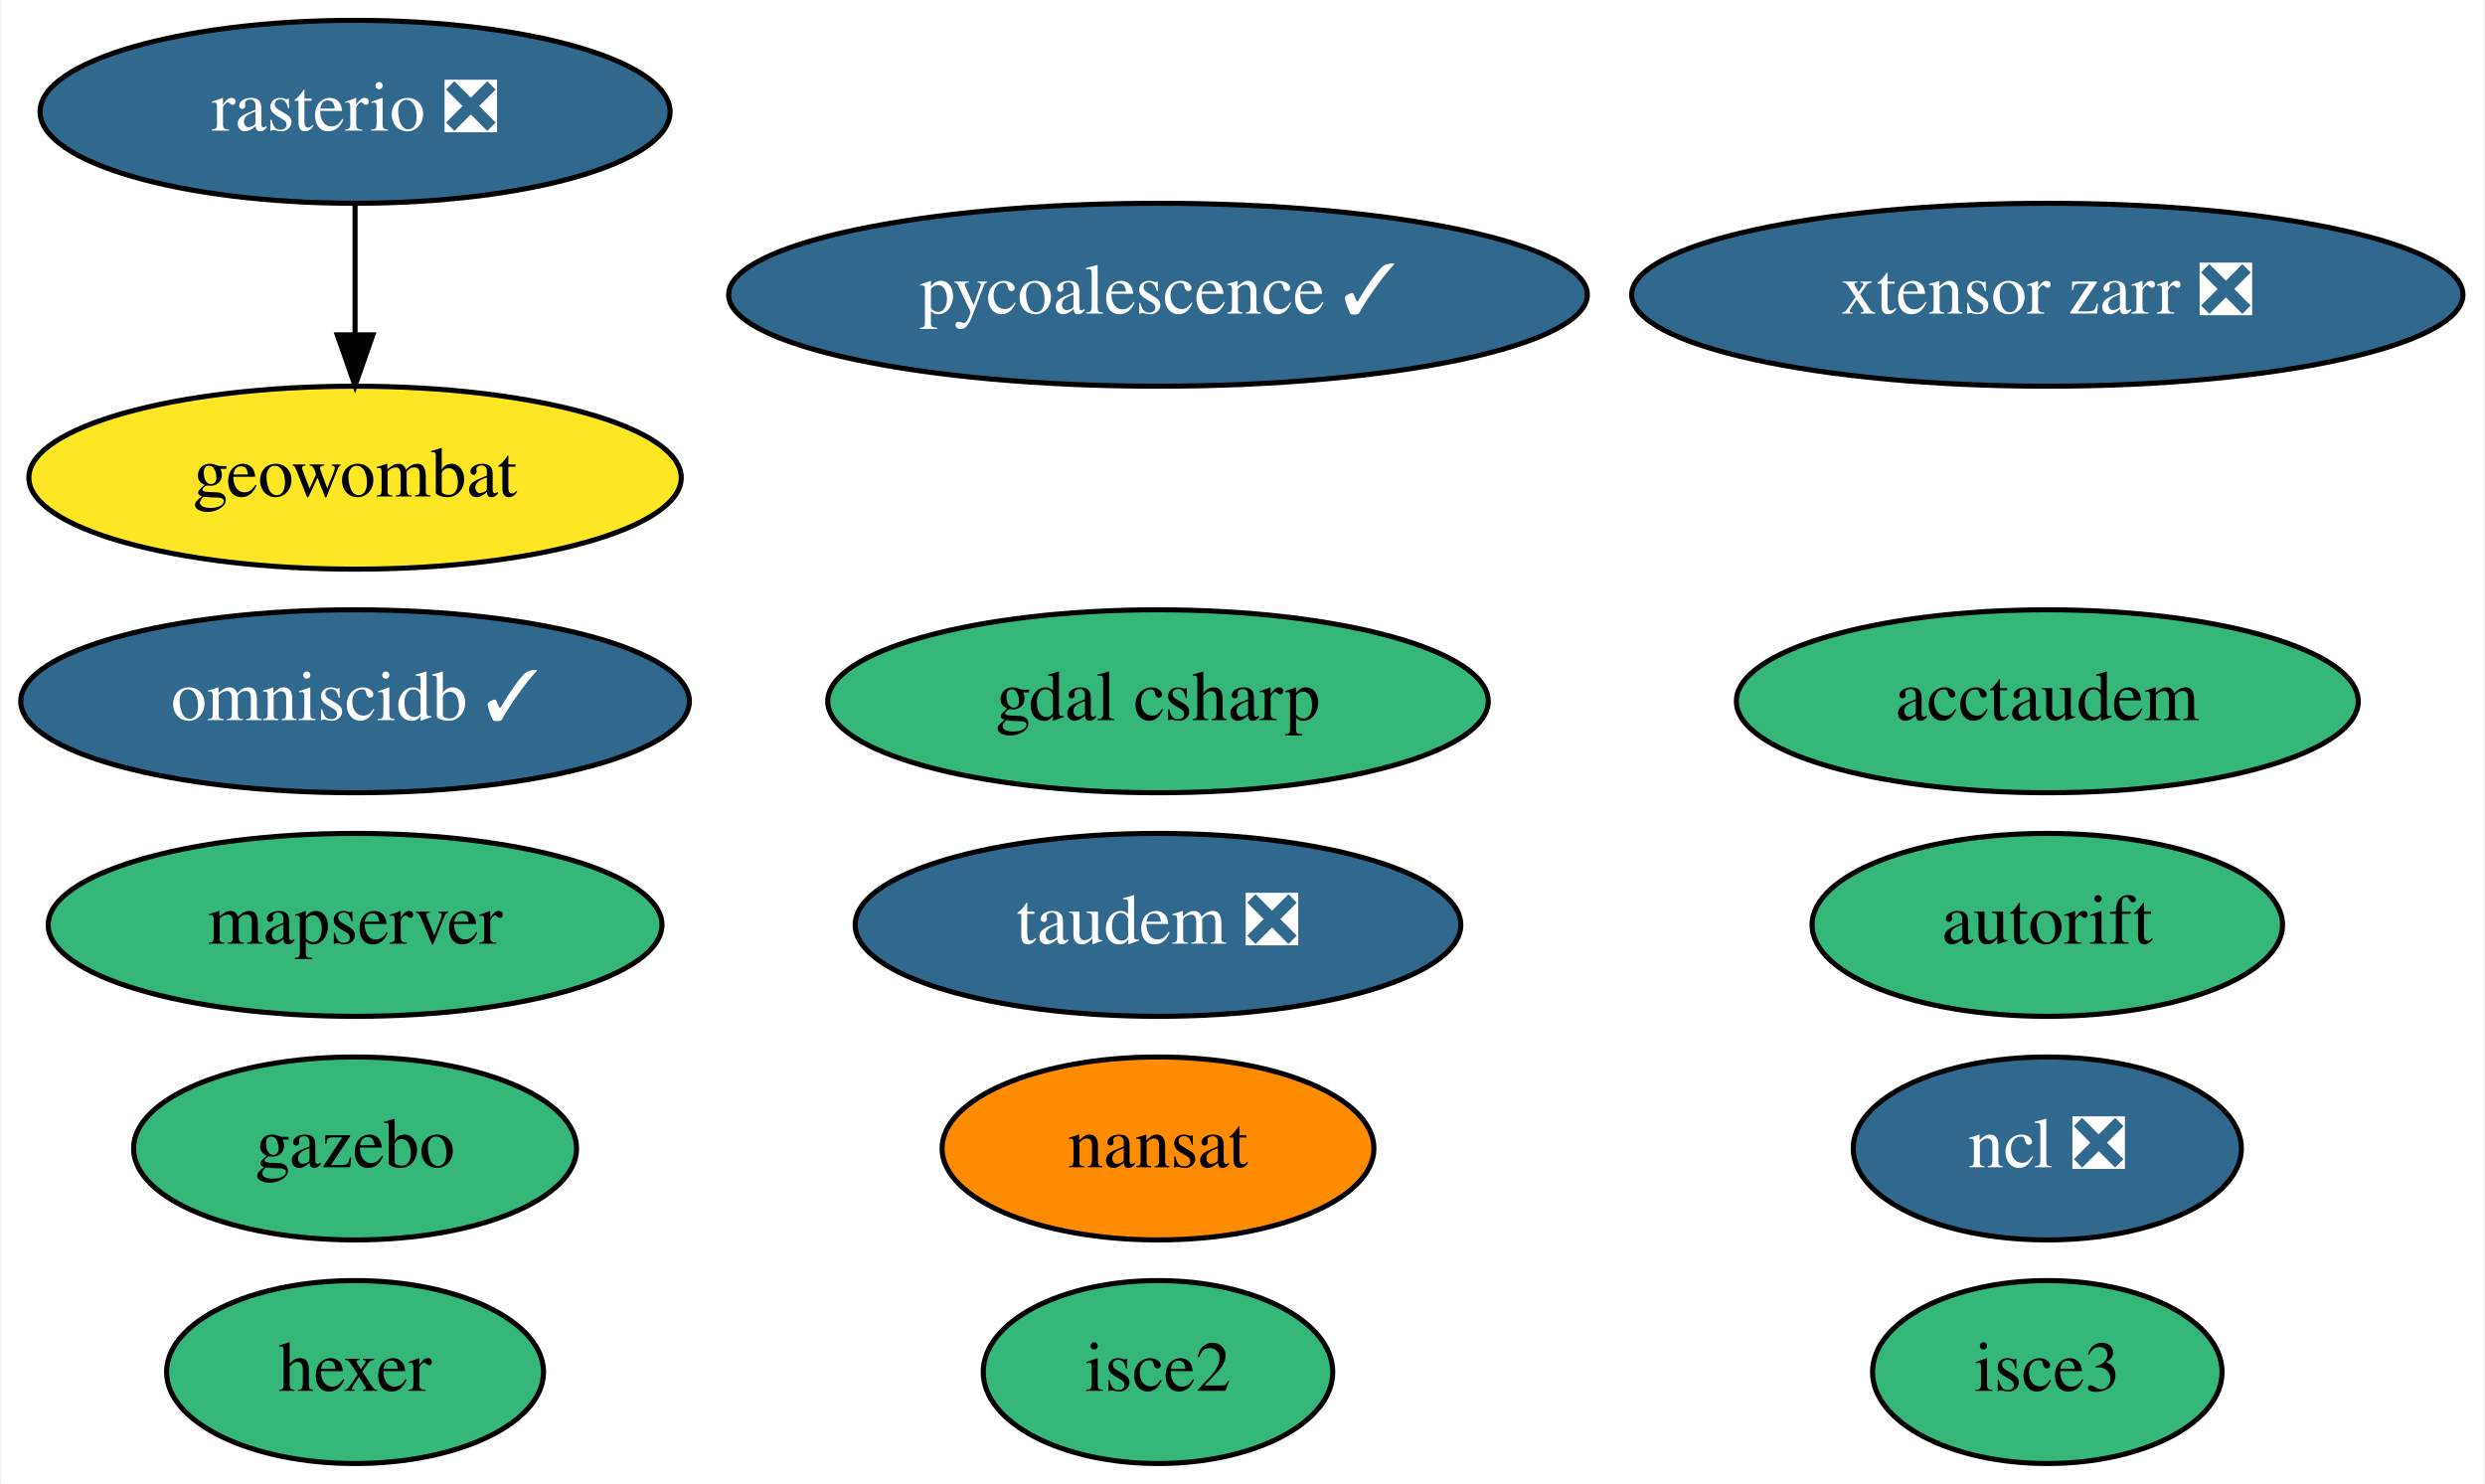
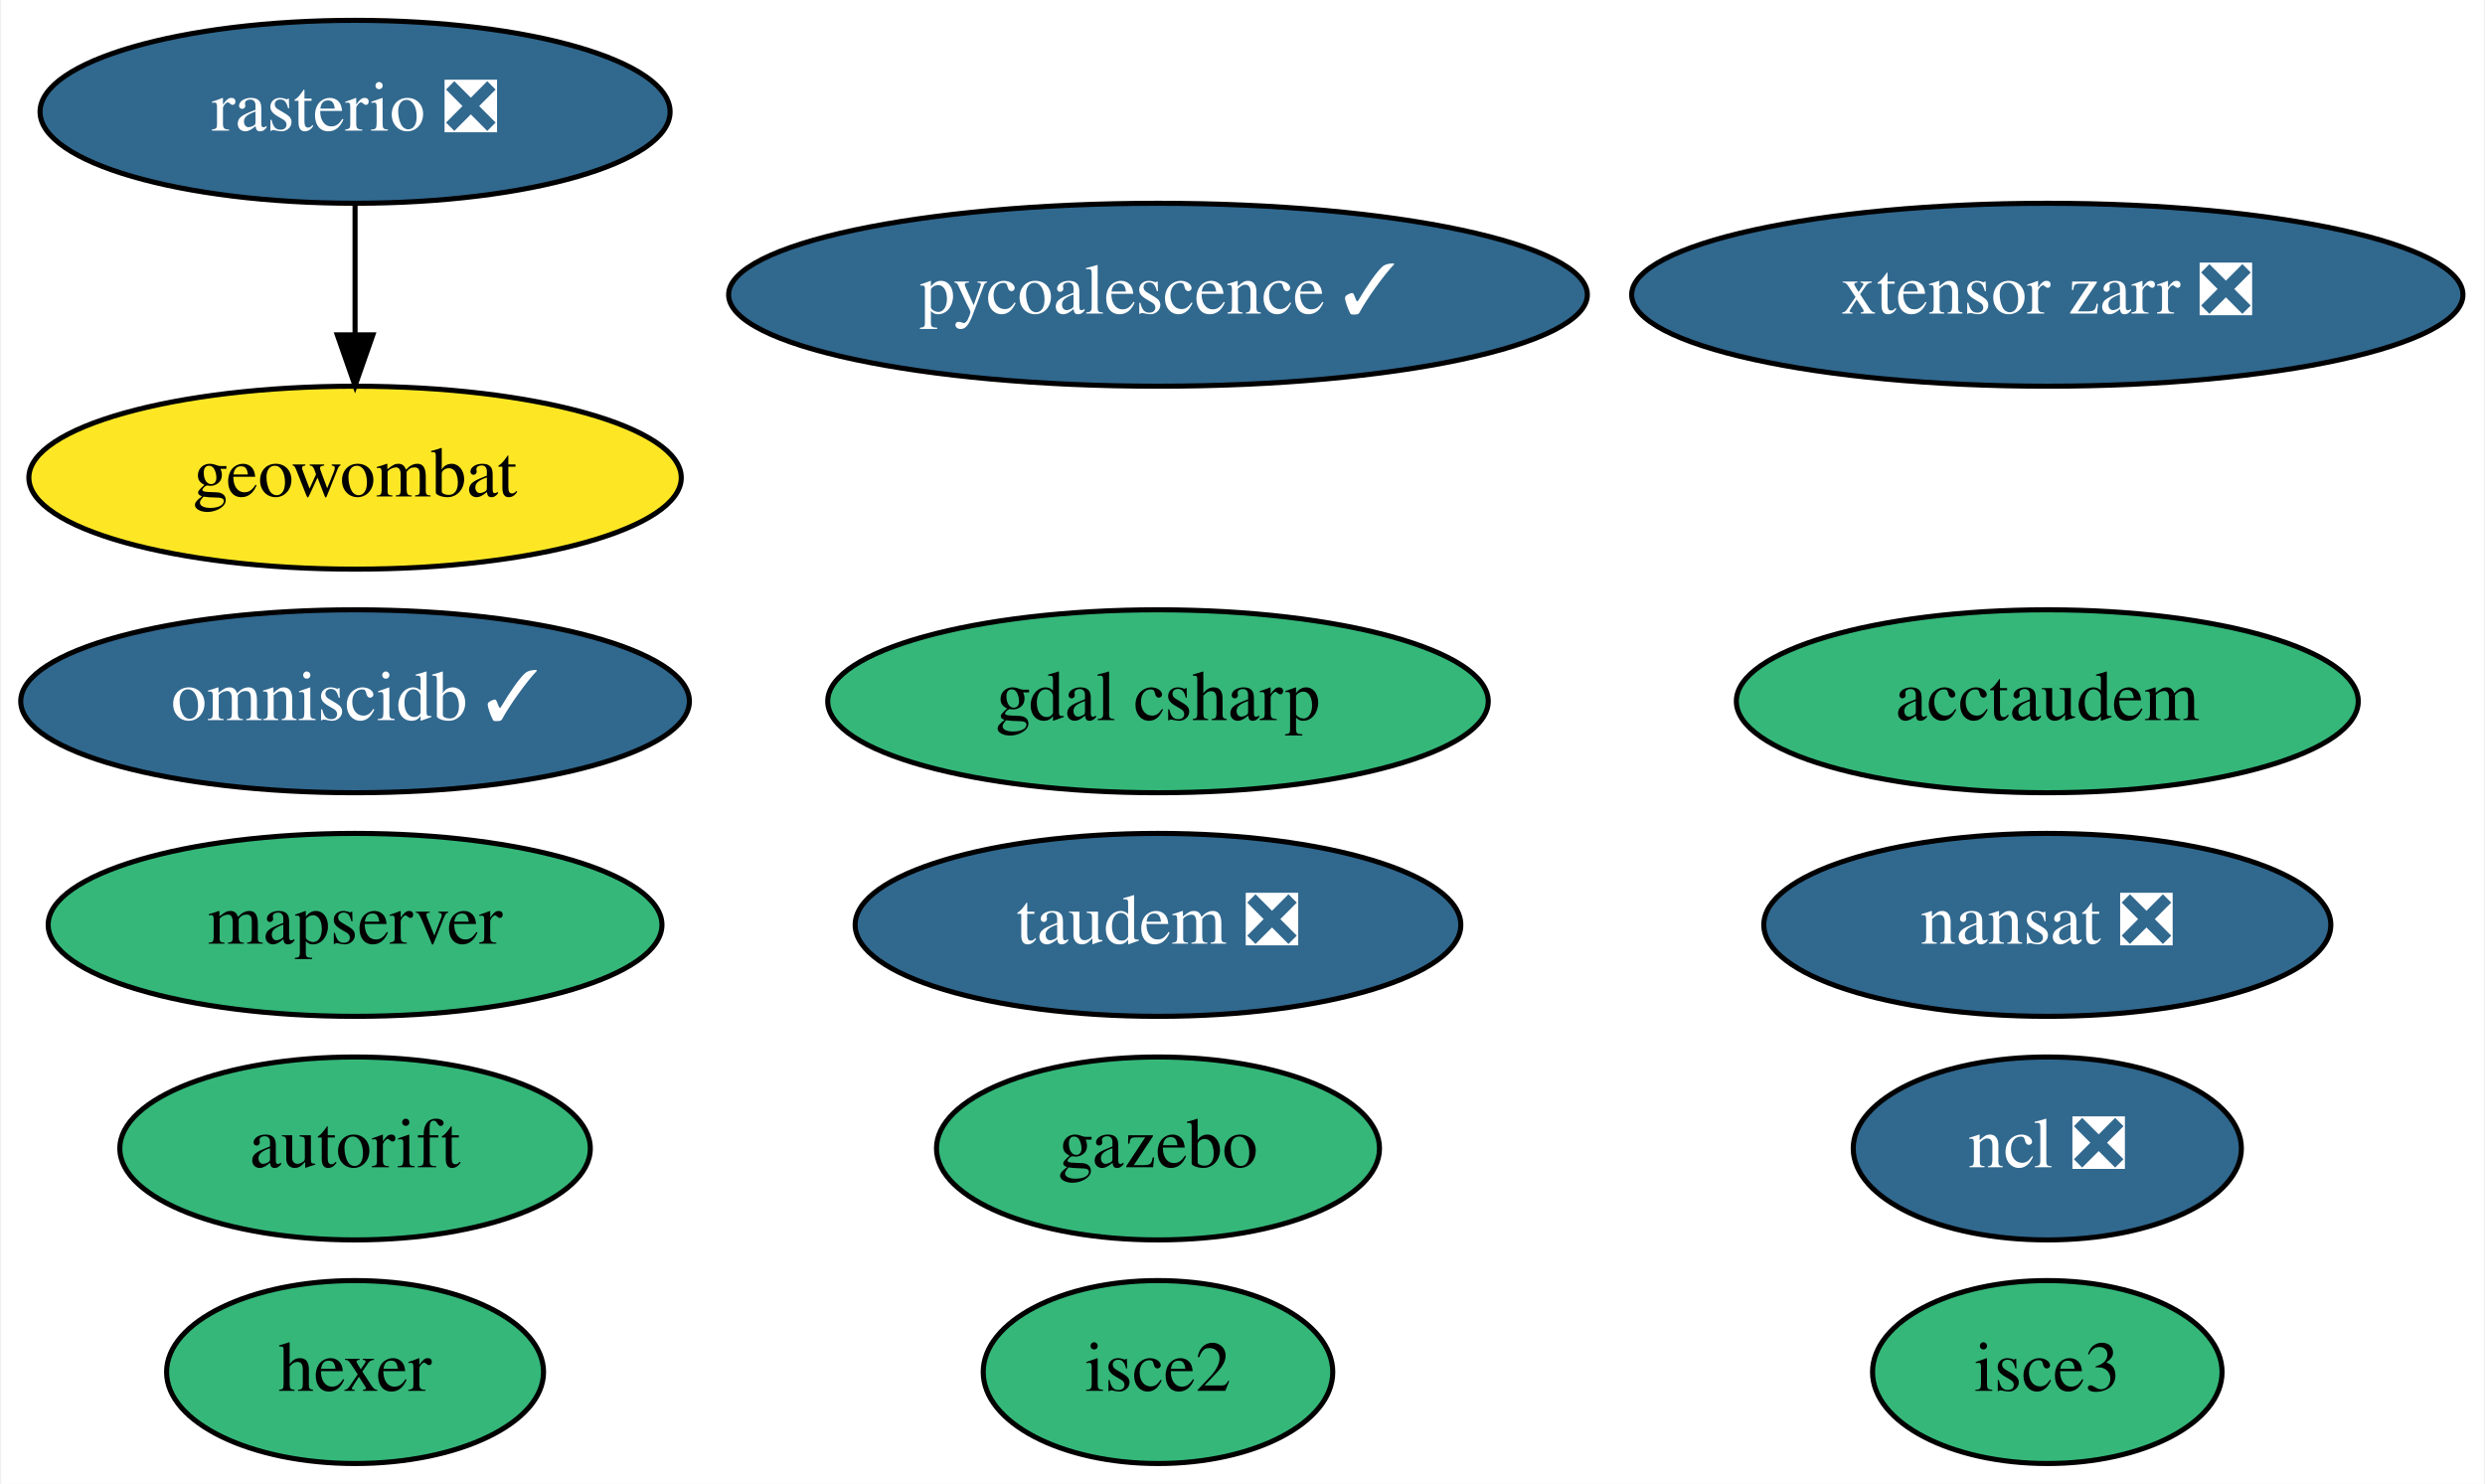
<svg xmlns="http://www.w3.org/2000/svg" xmlns:xlink="http://www.w3.org/1999/xlink" width="489pt" height="292pt" viewBox="0.00 0.00 488.54 292.00">
  <g id="graph0" class="graph" transform="scale(1 1) rotate(0) translate(4 288)">
    <polygon fill="white" stroke="transparent" points="-4,4 -4,-288 484.54,-288 484.54,4 -4,4" />
    <g id="node1" class="node">
      <g id="a_node1">
-         <a xlink:href="https://github.com/conda-forge/nansat-feedstock" xlink:title="nansat">
-           <ellipse fill="#ff8c00" stroke="black" cx="223.64" cy="-62" rx="42.49" ry="18" />
-           <text text-anchor="middle" x="223.64" y="-58.3" font-family="Times,serif" font-size="14.00">nansat</text>
+         <a xlink:href="https://github.com/conda-forge/nansat-feedstock/pull/36" xlink:title="nansat ❎">
+           <ellipse fill="#31688e" stroke="black" cx="398.64" cy="-106" rx="55.79" ry="18" />
+           <text text-anchor="middle" x="398.64" y="-102.3" font-family="Times,serif" font-size="14.00" fill="white">nansat ❎</text>
        </a>
      </g>
    </g>
    <g id="node2" class="node">
      <g id="a_node2">
        <a xlink:href="https://github.com/conda-forge/ncl-feedstock/pull/125" xlink:title="ncl ❎">
          <ellipse fill="#31688e" stroke="black" cx="398.64" cy="-62" rx="38.19" ry="18" />
          <text text-anchor="middle" x="398.64" y="-58.3" font-family="Times,serif" font-size="14.00" fill="white">ncl ❎</text>
        </a>
      </g>
    </g>
    <g id="node3" class="node">
      <g id="a_node3">
        <a xlink:href="https://github.com/conda-forge/rasterio-feedstock/pull/242" xlink:title="rasterio ❎">
          <ellipse fill="#31688e" stroke="black" cx="65.64" cy="-266" rx="61.99" ry="18" />
          <text text-anchor="middle" x="65.64" y="-262.3" font-family="Times,serif" font-size="14.00" fill="white">rasterio ❎</text>
        </a>
      </g>
    </g>
    <g id="node10" class="node">
      <g id="a_node10">
        <a xlink:href="https://github.com/conda-forge/geowombat-feedstock" xlink:title="geowombat">
          <ellipse fill="#fde725" stroke="black" cx="65.64" cy="-194" rx="64.19" ry="18" />
          <text text-anchor="middle" x="65.64" y="-190.3" font-family="Times,serif" font-size="14.00">geowombat</text>
        </a>
      </g>
    </g>
    <g id="edge1" class="edge">
      <path fill="none" stroke="black" d="M65.64,-247.7C65.64,-239.98 65.64,-230.71 65.64,-222.11" />
      <polygon fill="black" stroke="black" points="69.14,-222.1 65.64,-212.1 62.14,-222.1 69.14,-222.1" />
    </g>
    <g id="node4" class="node">
      <g id="a_node4">
        <a xlink:href="https://github.com/conda-forge/hexer-feedstock" xlink:title="hexer">
          <ellipse fill="#35b779" stroke="black" cx="65.64" cy="-18" rx="37.09" ry="18" />
          <text text-anchor="middle" x="65.64" y="-14.3" font-family="Times,serif" font-size="14.00">hexer</text>
        </a>
      </g>
    </g>
    <g id="node5" class="node">
      <g id="a_node5">
        <a xlink:href="https://github.com/conda-forge/pycoalescence-feedstock/pull/49" xlink:title="pycoalescence ✓">
          <ellipse fill="#31688e" stroke="black" cx="223.64" cy="-230" rx="84.49" ry="18" />
          <text text-anchor="middle" x="223.64" y="-226.3" font-family="Times,serif" font-size="14.00" fill="white">pycoalescence ✓</text>
        </a>
      </g>
    </g>
    <g id="node6" class="node">
      <g id="a_node6">
        <a xlink:href="https://github.com/conda-forge/isce2-feedstock" xlink:title="isce2">
          <ellipse fill="#35b779" stroke="black" cx="223.64" cy="-18" rx="34.39" ry="18" />
          <text text-anchor="middle" x="223.64" y="-14.3" font-family="Times,serif" font-size="14.00">isce2</text>
        </a>
      </g>
    </g>
    <g id="node7" class="node">
      <g id="a_node7">
        <a xlink:href="https://github.com/conda-forge/autorift-feedstock" xlink:title="autorift">
-           <ellipse fill="#35b779" stroke="black" cx="398.64" cy="-106" rx="46.29" ry="18" />
-           <text text-anchor="middle" x="398.64" y="-102.3" font-family="Times,serif" font-size="14.00">autorift</text>
+           <ellipse fill="#35b779" stroke="black" cx="65.64" cy="-62" rx="46.29" ry="18" />
+           <text text-anchor="middle" x="65.64" y="-58.3" font-family="Times,serif" font-size="14.00">autorift</text>
        </a>
      </g>
    </g>
    <g id="node8" class="node">
      <g id="a_node8">
        <a xlink:href="https://github.com/conda-forge/gazebo-feedstock" xlink:title="gazebo">
-           <ellipse fill="#35b779" stroke="black" cx="65.64" cy="-62" rx="43.59" ry="18" />
-           <text text-anchor="middle" x="65.64" y="-58.3" font-family="Times,serif" font-size="14.00">gazebo</text>
+           <ellipse fill="#35b779" stroke="black" cx="223.64" cy="-62" rx="43.59" ry="18" />
+           <text text-anchor="middle" x="223.64" y="-58.3" font-family="Times,serif" font-size="14.00">gazebo</text>
        </a>
      </g>
    </g>
    <g id="node9" class="node">
      <g id="a_node9">
        <a xlink:href="https://github.com/conda-forge/omniscidb-feedstock/pull/98" xlink:title="omniscidb ✓">
          <ellipse fill="#31688e" stroke="black" cx="65.64" cy="-150" rx="65.79" ry="18" />
          <text text-anchor="middle" x="65.64" y="-146.3" font-family="Times,serif" font-size="14.00" fill="white">omniscidb ✓</text>
        </a>
      </g>
    </g>
    <g id="node11" class="node">
      <g id="a_node11">
        <a xlink:href="https://github.com/conda-forge/taudem-feedstock/pull/14" xlink:title="taudem ❎">
          <ellipse fill="#31688e" stroke="black" cx="223.64" cy="-106" rx="59.59" ry="18" />
          <text text-anchor="middle" x="223.64" y="-102.3" font-family="Times,serif" font-size="14.00" fill="white">taudem ❎</text>
        </a>
      </g>
    </g>
    <g id="node12" class="node">
      <g id="a_node12">
        <a xlink:href="https://github.com/conda-forge/acctaudem-feedstock" xlink:title="acctaudem">
          <ellipse fill="#35b779" stroke="black" cx="398.64" cy="-150" rx="61.19" ry="18" />
          <text text-anchor="middle" x="398.64" y="-146.3" font-family="Times,serif" font-size="14.00">acctaudem</text>
        </a>
      </g>
    </g>
    <g id="node13" class="node">
      <g id="a_node13">
        <a xlink:href="https://github.com/conda-forge/isce3-feedstock" xlink:title="isce3">
          <ellipse fill="#35b779" stroke="black" cx="398.64" cy="-18" rx="34.39" ry="18" />
          <text text-anchor="middle" x="398.64" y="-14.3" font-family="Times,serif" font-size="14.00">isce3</text>
        </a>
      </g>
    </g>
    <g id="node14" class="node">
      <g id="a_node14">
        <a xlink:href="https://github.com/conda-forge/xtensor-zarr-feedstock/pull/10" xlink:title="xtensor zarr ❎">
          <ellipse fill="#31688e" stroke="black" cx="398.64" cy="-230" rx="81.79" ry="18" />
          <text text-anchor="middle" x="398.64" y="-226.3" font-family="Times,serif" font-size="14.00" fill="white">xtensor zarr ❎</text>
        </a>
      </g>
    </g>
    <g id="node15" class="node">
      <g id="a_node15">
        <a xlink:href="https://github.com/conda-forge/gdal-csharp-feedstock" xlink:title="gdal csharp">
          <ellipse fill="#35b779" stroke="black" cx="223.64" cy="-150" rx="64.99" ry="18" />
          <text text-anchor="middle" x="223.64" y="-146.3" font-family="Times,serif" font-size="14.00">gdal csharp</text>
        </a>
      </g>
    </g>
    <g id="node16" class="node">
      <g id="a_node16">
        <a xlink:href="https://github.com/conda-forge/mapserver-feedstock" xlink:title="mapserver">
          <ellipse fill="#35b779" stroke="black" cx="65.64" cy="-106" rx="60.39" ry="18" />
          <text text-anchor="middle" x="65.64" y="-102.3" font-family="Times,serif" font-size="14.00">mapserver</text>
        </a>
      </g>
    </g>
  </g>
</svg>
